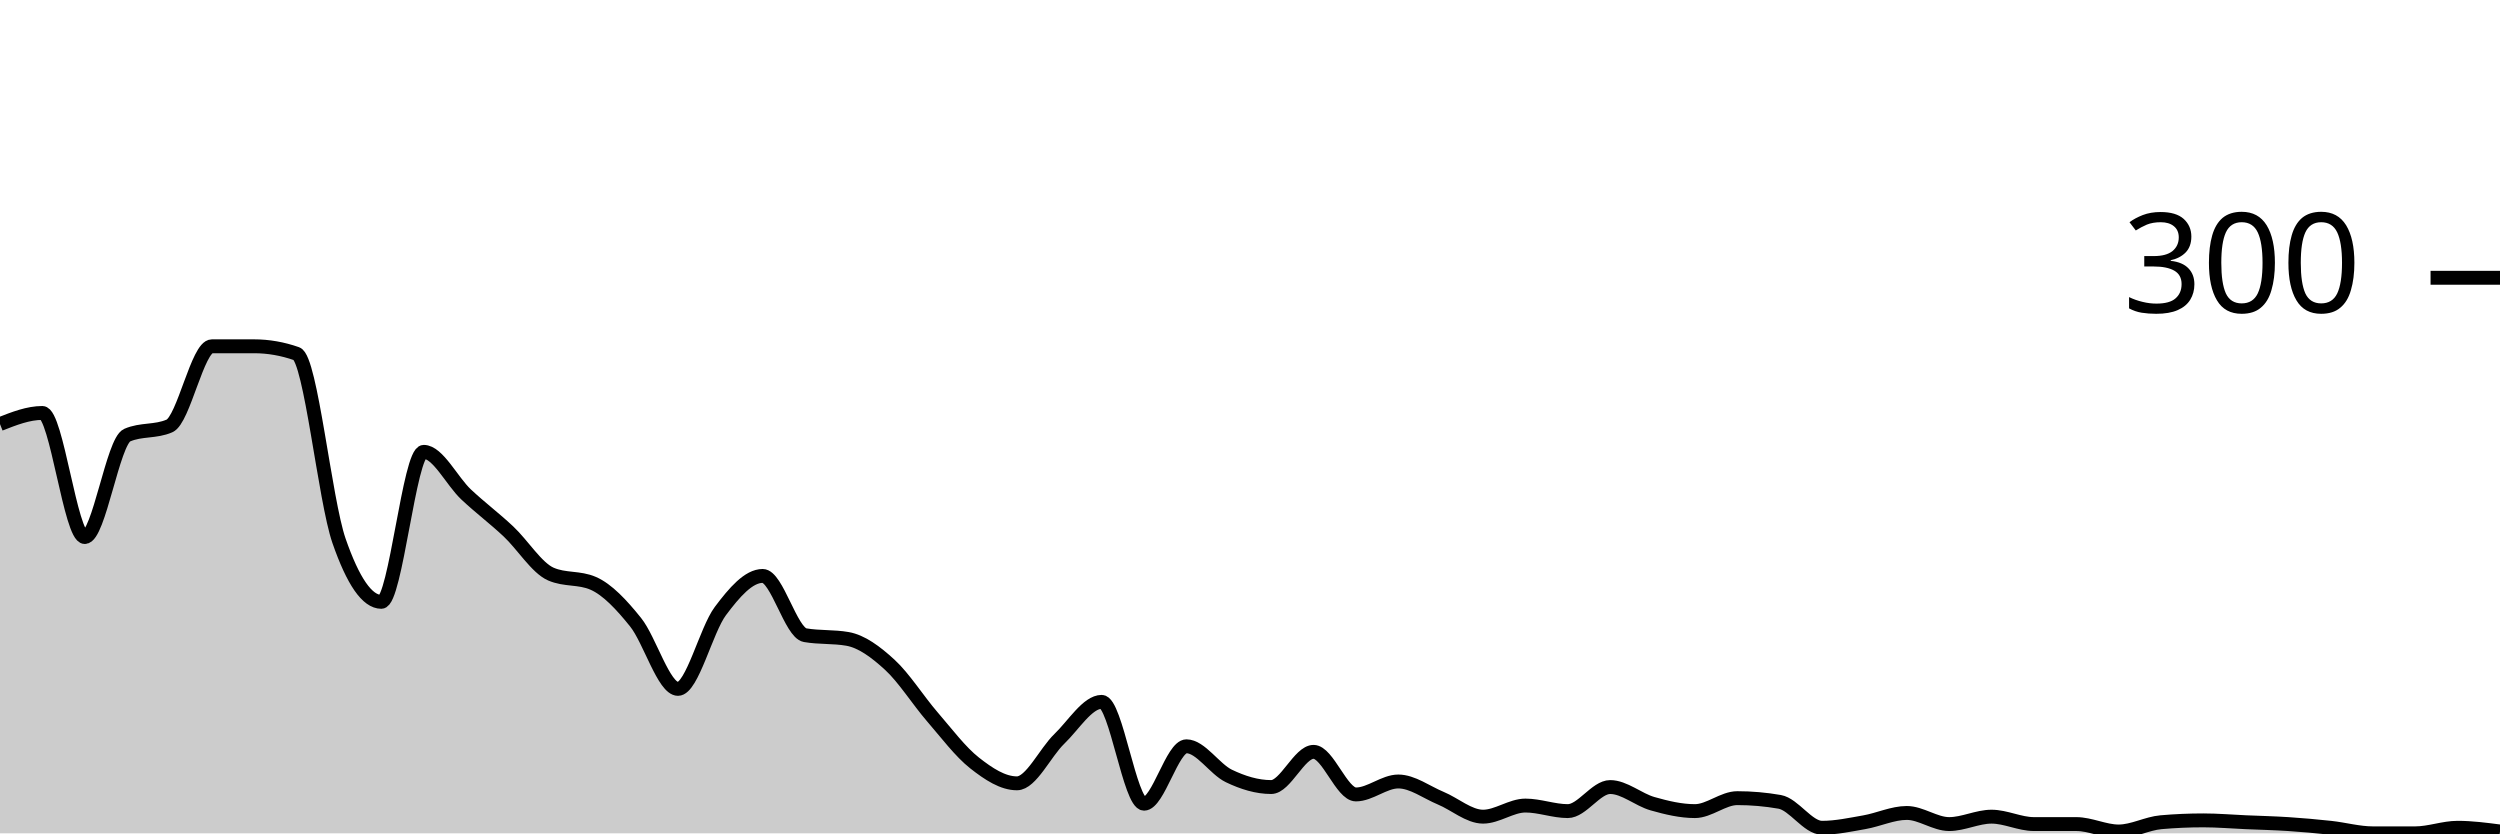
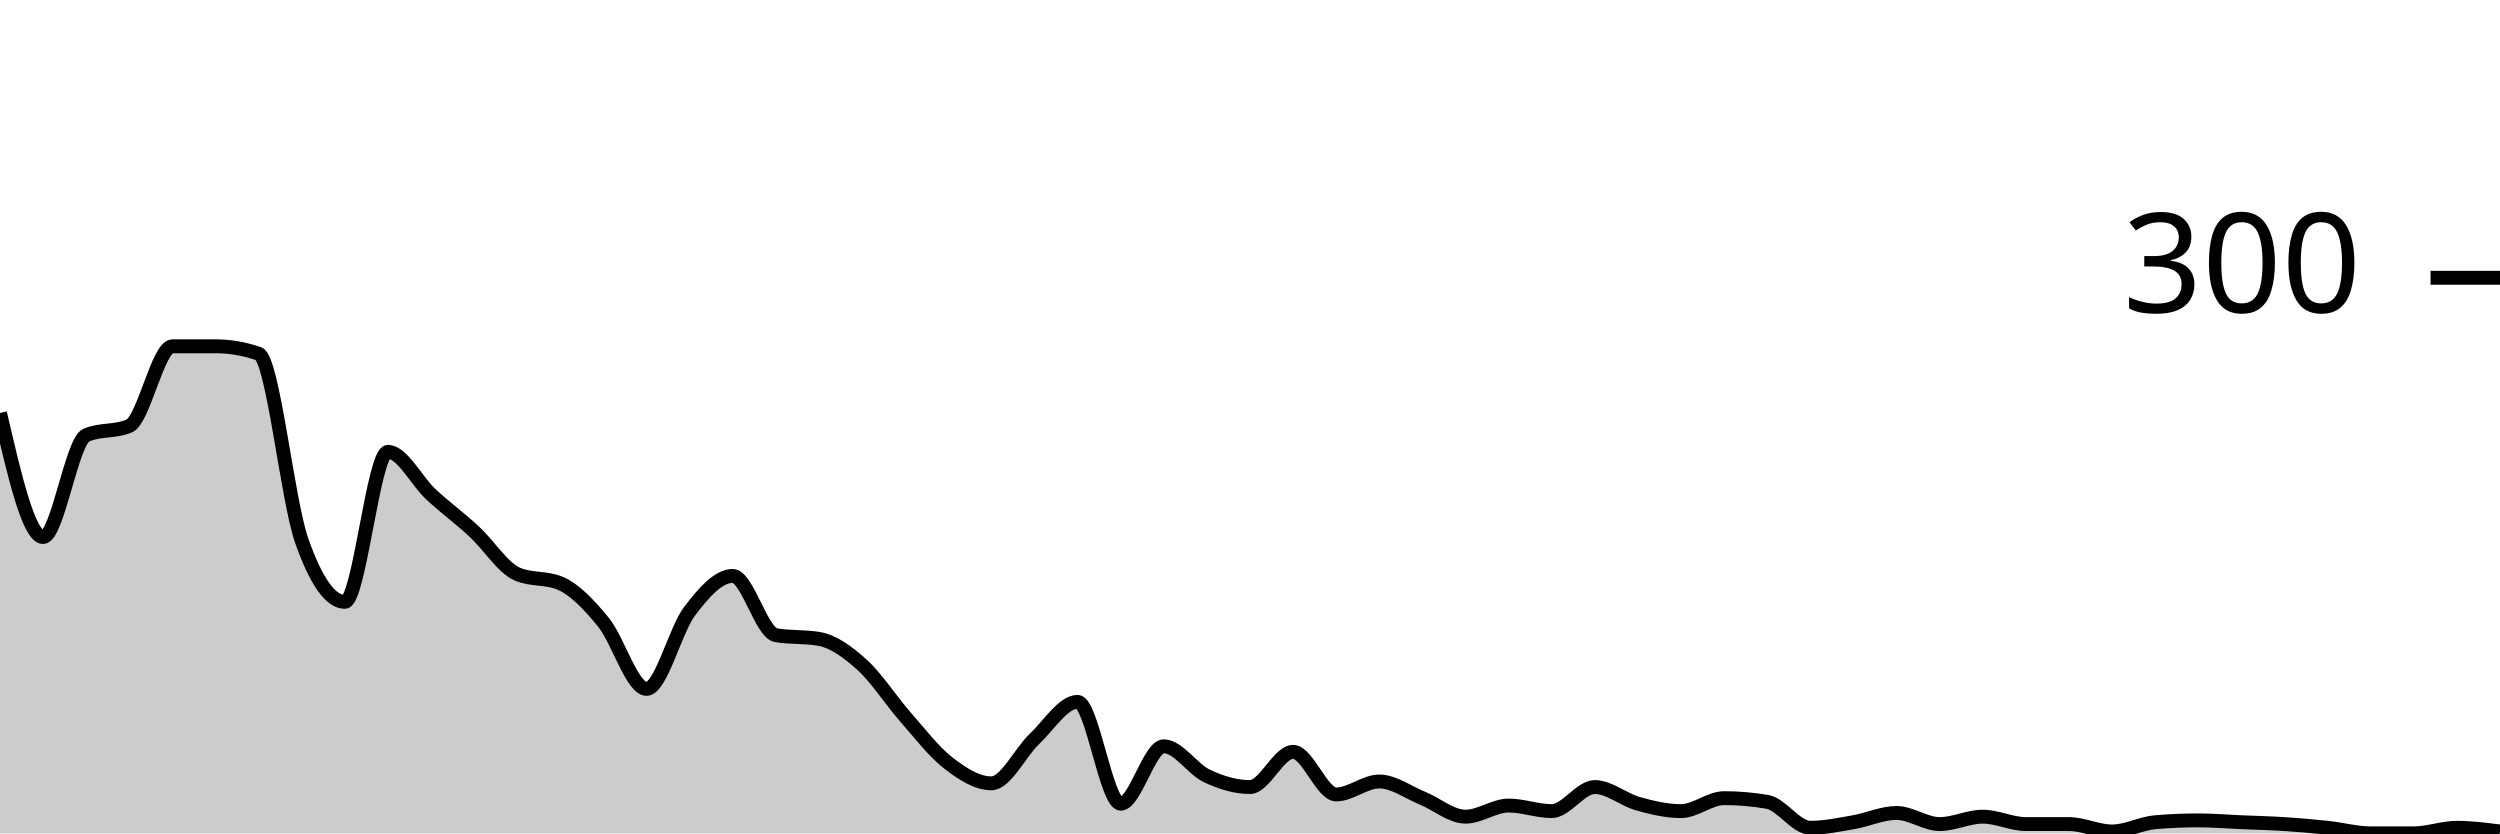
<svg xmlns="http://www.w3.org/2000/svg" viewBox="0 0 180 60">
  <g transform="translate(0,20)">
-     <path class="area" fill="rgba(0, 0, 0, 0.2)" d="M0,10.533C1.017,10.133,2.034,9.733,3.051,9.733C4.068,9.733,5.085,18.667,6.102,18.667C7.119,18.667,8.136,11.778,9.153,11.333C10.169,10.889,11.186,11.111,12.203,10.667C13.22,10.222,14.237,4.933,15.254,4.933C16.271,4.933,17.288,4.933,18.305,4.933C19.322,4.933,20.339,5.111,21.356,5.467C22.373,5.822,23.39,16,24.407,18.933C25.424,21.867,26.441,23.333,27.458,23.333C28.475,23.333,29.492,12.533,30.508,12.533C31.525,12.533,32.542,14.644,33.559,15.6C34.576,16.556,35.593,17.311,36.61,18.267C37.627,19.222,38.644,20.889,39.661,21.333C40.678,21.778,41.695,21.556,42.712,22C43.729,22.444,44.746,23.533,45.763,24.8C46.78,26.067,47.797,29.6,48.814,29.6C49.831,29.6,50.847,25.356,51.864,24C52.881,22.644,53.898,21.467,54.915,21.467C55.932,21.467,56.949,25.556,57.966,25.733C58.983,25.911,60,25.822,61.017,26C62.034,26.178,63.051,26.933,64.068,27.867C65.085,28.8,66.102,30.422,67.119,31.6C68.136,32.778,69.153,34.133,70.169,34.933C71.186,35.733,72.203,36.4,73.22,36.4C74.237,36.4,75.254,34.178,76.271,33.2C77.288,32.222,78.305,30.533,79.322,30.533C80.339,30.533,81.356,37.867,82.373,37.867C83.39,37.867,84.407,33.733,85.424,33.733C86.441,33.733,87.458,35.378,88.475,35.867C89.492,36.356,90.508,36.667,91.525,36.667C92.542,36.667,93.559,34.133,94.576,34.133C95.593,34.133,96.61,37.2,97.627,37.2C98.644,37.2,99.661,36.267,100.678,36.267C101.695,36.267,102.712,37.044,103.729,37.467C104.746,37.889,105.763,38.8,106.78,38.8C107.797,38.8,108.814,38,109.831,38C110.847,38,111.864,38.4,112.881,38.4C113.898,38.4,114.915,36.667,115.932,36.667C116.949,36.667,117.966,37.578,118.983,37.867C120,38.156,121.017,38.4,122.034,38.4C123.051,38.4,124.068,37.467,125.085,37.467C126.102,37.467,127.119,37.556,128.136,37.733C129.153,37.911,130.169,39.6,131.186,39.6C132.203,39.6,133.22,39.378,134.237,39.2C135.254,39.022,136.271,38.533,137.288,38.533C138.305,38.533,139.322,39.333,140.339,39.333C141.356,39.333,142.373,38.8,143.39,38.8C144.407,38.8,145.424,39.333,146.441,39.333C147.458,39.333,148.475,39.333,149.492,39.333C150.508,39.333,151.525,39.867,152.542,39.867C153.559,39.867,154.576,39.289,155.593,39.2C156.61,39.111,157.627,39.067,158.644,39.067C159.661,39.067,160.678,39.156,161.695,39.2C162.712,39.244,163.729,39.267,164.746,39.333C165.763,39.4,166.78,39.489,167.797,39.6C168.814,39.711,169.831,40,170.847,40C171.864,40,172.881,40,173.898,40C174.915,40,175.932,39.6,176.949,39.6C177.966,39.6,178.983,39.733,180,39.867L180,40C178.983,40,177.966,40,176.949,40C175.932,40,174.915,40,173.898,40C172.881,40,171.864,40,170.847,40C169.831,40,168.814,40,167.797,40C166.78,40,165.763,40,164.746,40C163.729,40,162.712,40,161.695,40C160.678,40,159.661,40,158.644,40C157.627,40,156.61,40,155.593,40C154.576,40,153.559,40,152.542,40C151.525,40,150.508,40,149.492,40C148.475,40,147.458,40,146.441,40C145.424,40,144.407,40,143.39,40C142.373,40,141.356,40,140.339,40C139.322,40,138.305,40,137.288,40C136.271,40,135.254,40,134.237,40C133.22,40,132.203,40,131.186,40C130.169,40,129.153,40,128.136,40C127.119,40,126.102,40,125.085,40C124.068,40,123.051,40,122.034,40C121.017,40,120,40,118.983,40C117.966,40,116.949,40,115.932,40C114.915,40,113.898,40,112.881,40C111.864,40,110.847,40,109.831,40C108.814,40,107.797,40,106.78,40C105.763,40,104.746,40,103.729,40C102.712,40,101.695,40,100.678,40C99.661,40,98.644,40,97.627,40C96.61,40,95.593,40,94.576,40C93.559,40,92.542,40,91.525,40C90.508,40,89.492,40,88.475,40C87.458,40,86.441,40,85.424,40C84.407,40,83.39,40,82.373,40C81.356,40,80.339,40,79.322,40C78.305,40,77.288,40,76.271,40C75.254,40,74.237,40,73.22,40C72.203,40,71.186,40,70.169,40C69.153,40,68.136,40,67.119,40C66.102,40,65.085,40,64.068,40C63.051,40,62.034,40,61.017,40C60,40,58.983,40,57.966,40C56.949,40,55.932,40,54.915,40C53.898,40,52.881,40,51.864,40C50.847,40,49.831,40,48.814,40C47.797,40,46.78,40,45.763,40C44.746,40,43.729,40,42.712,40C41.695,40,40.678,40,39.661,40C38.644,40,37.627,40,36.61,40C35.593,40,34.576,40,33.559,40C32.542,40,31.525,40,30.508,40C29.492,40,28.475,40,27.458,40C26.441,40,25.424,40,24.407,40C23.39,40,22.373,40,21.356,40C20.339,40,19.322,40,18.305,40C17.288,40,16.271,40,15.254,40C14.237,40,13.22,40,12.203,40C11.186,40,10.169,40,9.153,40C8.136,40,7.119,40,6.102,40C5.085,40,4.068,40,3.051,40C2.034,40,1.017,40,0,40Z" />
-     <path class="line" stroke="black" fill="none" d="M0,10.533C1.017,10.133,2.034,9.733,3.051,9.733C4.068,9.733,5.085,18.667,6.102,18.667C7.119,18.667,8.136,11.778,9.153,11.333C10.169,10.889,11.186,11.111,12.203,10.667C13.22,10.222,14.237,4.933,15.254,4.933C16.271,4.933,17.288,4.933,18.305,4.933C19.322,4.933,20.339,5.111,21.356,5.467C22.373,5.822,23.39,16,24.407,18.933C25.424,21.867,26.441,23.333,27.458,23.333C28.475,23.333,29.492,12.533,30.508,12.533C31.525,12.533,32.542,14.644,33.559,15.6C34.576,16.556,35.593,17.311,36.61,18.267C37.627,19.222,38.644,20.889,39.661,21.333C40.678,21.778,41.695,21.556,42.712,22C43.729,22.444,44.746,23.533,45.763,24.8C46.78,26.067,47.797,29.6,48.814,29.6C49.831,29.6,50.847,25.356,51.864,24C52.881,22.644,53.898,21.467,54.915,21.467C55.932,21.467,56.949,25.556,57.966,25.733C58.983,25.911,60,25.822,61.017,26C62.034,26.178,63.051,26.933,64.068,27.867C65.085,28.8,66.102,30.422,67.119,31.6C68.136,32.778,69.153,34.133,70.169,34.933C71.186,35.733,72.203,36.4,73.22,36.4C74.237,36.4,75.254,34.178,76.271,33.2C77.288,32.222,78.305,30.533,79.322,30.533C80.339,30.533,81.356,37.867,82.373,37.867C83.39,37.867,84.407,33.733,85.424,33.733C86.441,33.733,87.458,35.378,88.475,35.867C89.492,36.356,90.508,36.667,91.525,36.667C92.542,36.667,93.559,34.133,94.576,34.133C95.593,34.133,96.61,37.2,97.627,37.2C98.644,37.2,99.661,36.267,100.678,36.267C101.695,36.267,102.712,37.044,103.729,37.467C104.746,37.889,105.763,38.8,106.78,38.8C107.797,38.8,108.814,38,109.831,38C110.847,38,111.864,38.4,112.881,38.4C113.898,38.4,114.915,36.667,115.932,36.667C116.949,36.667,117.966,37.578,118.983,37.867C120,38.156,121.017,38.4,122.034,38.4C123.051,38.4,124.068,37.467,125.085,37.467C126.102,37.467,127.119,37.556,128.136,37.733C129.153,37.911,130.169,39.6,131.186,39.6C132.203,39.6,133.22,39.378,134.237,39.2C135.254,39.022,136.271,38.533,137.288,38.533C138.305,38.533,139.322,39.333,140.339,39.333C141.356,39.333,142.373,38.8,143.39,38.8C144.407,38.8,145.424,39.333,146.441,39.333C147.458,39.333,148.475,39.333,149.492,39.333C150.508,39.333,151.525,39.867,152.542,39.867C153.559,39.867,154.576,39.289,155.593,39.2C156.61,39.111,157.627,39.067,158.644,39.067C159.661,39.067,160.678,39.156,161.695,39.2C162.712,39.244,163.729,39.267,164.746,39.333C165.763,39.4,166.78,39.489,167.797,39.6C168.814,39.711,169.831,40,170.847,40C171.864,40,172.881,40,173.898,40C174.915,40,175.932,39.6,176.949,39.6C177.966,39.6,178.983,39.733,180,39.867" />
+     <path class="area" fill="rgba(0, 0, 0, 0.2)" d="M0,9.733C1.034,14.2,2.069,18.667,3.103,18.667C4.138,18.667,5.172,11.778,6.207,11.333C7.241,10.889,8.276,11.111,9.31,10.667C10.345,10.222,11.379,4.933,12.414,4.933C13.448,4.933,14.483,4.933,15.517,4.933C16.552,4.933,17.586,5.111,18.621,5.467C19.655,5.822,20.69,16,21.724,18.933C22.759,21.867,23.793,23.333,24.828,23.333C25.862,23.333,26.897,12.533,27.931,12.533C28.966,12.533,30,14.644,31.034,15.6C32.069,16.556,33.103,17.311,34.138,18.267C35.172,19.222,36.207,20.889,37.241,21.333C38.276,21.778,39.31,21.556,40.345,22C41.379,22.444,42.414,23.533,43.448,24.8C44.483,26.067,45.517,29.6,46.552,29.6C47.586,29.6,48.621,25.356,49.655,24C50.69,22.644,51.724,21.467,52.759,21.467C53.793,21.467,54.828,25.556,55.862,25.733C56.897,25.911,57.931,25.822,58.966,26C60,26.178,61.034,26.933,62.069,27.867C63.103,28.8,64.138,30.422,65.172,31.6C66.207,32.778,67.241,34.133,68.276,34.933C69.31,35.733,70.345,36.4,71.379,36.4C72.414,36.4,73.448,34.178,74.483,33.2C75.517,32.222,76.552,30.533,77.586,30.533C78.621,30.533,79.655,37.867,80.69,37.867C81.724,37.867,82.759,33.733,83.793,33.733C84.828,33.733,85.862,35.378,86.897,35.867C87.931,36.356,88.966,36.667,90,36.667C91.034,36.667,92.069,34.133,93.103,34.133C94.138,34.133,95.172,37.2,96.207,37.2C97.241,37.2,98.276,36.267,99.31,36.267C100.345,36.267,101.379,37.044,102.414,37.467C103.448,37.889,104.483,38.8,105.517,38.8C106.552,38.8,107.586,38,108.621,38C109.655,38,110.69,38.4,111.724,38.4C112.759,38.4,113.793,36.667,114.828,36.667C115.862,36.667,116.897,37.578,117.931,37.867C118.966,38.156,120,38.4,121.034,38.4C122.069,38.4,123.103,37.467,124.138,37.467C125.172,37.467,126.207,37.556,127.241,37.733C128.276,37.911,129.31,39.6,130.345,39.6C131.379,39.6,132.414,39.378,133.448,39.2C134.483,39.022,135.517,38.533,136.552,38.533C137.586,38.533,138.621,39.333,139.655,39.333C140.69,39.333,141.724,38.8,142.759,38.8C143.793,38.8,144.828,39.333,145.862,39.333C146.897,39.333,147.931,39.333,148.966,39.333C150,39.333,151.034,39.867,152.069,39.867C153.103,39.867,154.138,39.289,155.172,39.2C156.207,39.111,157.241,39.067,158.276,39.067C159.31,39.067,160.345,39.156,161.379,39.2C162.414,39.244,163.448,39.267,164.483,39.333C165.517,39.4,166.552,39.489,167.586,39.6C168.621,39.711,169.655,40,170.69,40C171.724,40,172.759,40,173.793,40C174.828,40,175.862,39.6,176.897,39.6C177.931,39.6,178.966,39.733,180,39.867L180,40C178.966,40,177.931,40,176.897,40C175.862,40,174.828,40,173.793,40C172.759,40,171.724,40,170.69,40C169.655,40,168.621,40,167.586,40C166.552,40,165.517,40,164.483,40C163.448,40,162.414,40,161.379,40C160.345,40,159.31,40,158.276,40C157.241,40,156.207,40,155.172,40C154.138,40,153.103,40,152.069,40C151.034,40,150,40,148.966,40C147.931,40,146.897,40,145.862,40C144.828,40,143.793,40,142.759,40C141.724,40,140.69,40,139.655,40C138.621,40,137.586,40,136.552,40C135.517,40,134.483,40,133.448,40C132.414,40,131.379,40,130.345,40C129.31,40,128.276,40,127.241,40C126.207,40,125.172,40,124.138,40C123.103,40,122.069,40,121.034,40C120,40,118.966,40,117.931,40C116.897,40,115.862,40,114.828,40C113.793,40,112.759,40,111.724,40C110.69,40,109.655,40,108.621,40C107.586,40,106.552,40,105.517,40C104.483,40,103.448,40,102.414,40C101.379,40,100.345,40,99.31,40C98.276,40,97.241,40,96.207,40C95.172,40,94.138,40,93.103,40C92.069,40,91.034,40,90,40C88.966,40,87.931,40,86.897,40C85.862,40,84.828,40,83.793,40C82.759,40,81.724,40,80.69,40C79.655,40,78.621,40,77.586,40C76.552,40,75.517,40,74.483,40C73.448,40,72.414,40,71.379,40C70.345,40,69.31,40,68.276,40C67.241,40,66.207,40,65.172,40C64.138,40,63.103,40,62.069,40C61.034,40,60,40,58.966,40C57.931,40,56.897,40,55.862,40C54.828,40,53.793,40,52.759,40C51.724,40,50.69,40,49.655,40C48.621,40,47.586,40,46.552,40C45.517,40,44.483,40,43.448,40C42.414,40,41.379,40,40.345,40C39.31,40,38.276,40,37.241,40C36.207,40,35.172,40,34.138,40C33.103,40,32.069,40,31.034,40C30,40,28.966,40,27.931,40C26.897,40,25.862,40,24.828,40C23.793,40,22.759,40,21.724,40C20.69,40,19.655,40,18.621,40C17.586,40,16.552,40,15.517,40C14.483,40,13.448,40,12.414,40C11.379,40,10.345,40,9.31,40C8.276,40,7.241,40,6.207,40C5.172,40,4.138,40,3.103,40C2.069,40,1.034,40,0,40Z" />
+     <path class="line" stroke="black" fill="none" d="M0,9.733C1.034,14.2,2.069,18.667,3.103,18.667C4.138,18.667,5.172,11.778,6.207,11.333C7.241,10.889,8.276,11.111,9.31,10.667C10.345,10.222,11.379,4.933,12.414,4.933C13.448,4.933,14.483,4.933,15.517,4.933C16.552,4.933,17.586,5.111,18.621,5.467C19.655,5.822,20.69,16,21.724,18.933C22.759,21.867,23.793,23.333,24.828,23.333C25.862,23.333,26.897,12.533,27.931,12.533C28.966,12.533,30,14.644,31.034,15.6C32.069,16.556,33.103,17.311,34.138,18.267C35.172,19.222,36.207,20.889,37.241,21.333C38.276,21.778,39.31,21.556,40.345,22C41.379,22.444,42.414,23.533,43.448,24.8C44.483,26.067,45.517,29.6,46.552,29.6C47.586,29.6,48.621,25.356,49.655,24C50.69,22.644,51.724,21.467,52.759,21.467C53.793,21.467,54.828,25.556,55.862,25.733C56.897,25.911,57.931,25.822,58.966,26C60,26.178,61.034,26.933,62.069,27.867C63.103,28.8,64.138,30.422,65.172,31.6C66.207,32.778,67.241,34.133,68.276,34.933C69.31,35.733,70.345,36.4,71.379,36.4C72.414,36.4,73.448,34.178,74.483,33.2C75.517,32.222,76.552,30.533,77.586,30.533C78.621,30.533,79.655,37.867,80.69,37.867C81.724,37.867,82.759,33.733,83.793,33.733C84.828,33.733,85.862,35.378,86.897,35.867C87.931,36.356,88.966,36.667,90,36.667C91.034,36.667,92.069,34.133,93.103,34.133C94.138,34.133,95.172,37.2,96.207,37.2C97.241,37.2,98.276,36.267,99.31,36.267C100.345,36.267,101.379,37.044,102.414,37.467C103.448,37.889,104.483,38.8,105.517,38.8C106.552,38.8,107.586,38,108.621,38C109.655,38,110.69,38.4,111.724,38.4C112.759,38.4,113.793,36.667,114.828,36.667C115.862,36.667,116.897,37.578,117.931,37.867C118.966,38.156,120,38.4,121.034,38.4C122.069,38.4,123.103,37.467,124.138,37.467C125.172,37.467,126.207,37.556,127.241,37.733C128.276,37.911,129.31,39.6,130.345,39.6C131.379,39.6,132.414,39.378,133.448,39.2C134.483,39.022,135.517,38.533,136.552,38.533C137.586,38.533,138.621,39.333,139.655,39.333C140.69,39.333,141.724,38.8,142.759,38.8C143.793,38.8,144.828,39.333,145.862,39.333C146.897,39.333,147.931,39.333,148.966,39.333C150,39.333,151.034,39.867,152.069,39.867C153.103,39.867,154.138,39.289,155.172,39.2C156.207,39.111,157.241,39.067,158.276,39.067C159.31,39.067,160.345,39.156,161.379,39.2C162.414,39.244,163.448,39.267,164.483,39.333C165.517,39.4,166.552,39.489,167.586,39.6C168.621,39.711,169.655,40,170.69,40C171.724,40,172.759,40,173.793,40C174.828,40,175.862,39.6,176.897,39.6C177.931,39.6,178.966,39.733,180,39.867" />
    <path class="axis-ceiling" stroke-width="1" stroke="black" fill="none" d="M175,0L180,0" />
    <text class="axis-ceiling-label" font-family="sans-serif" text-anchor="end" font-size="10px" x="170" y="2.5">300</text>
  </g>
</svg>
